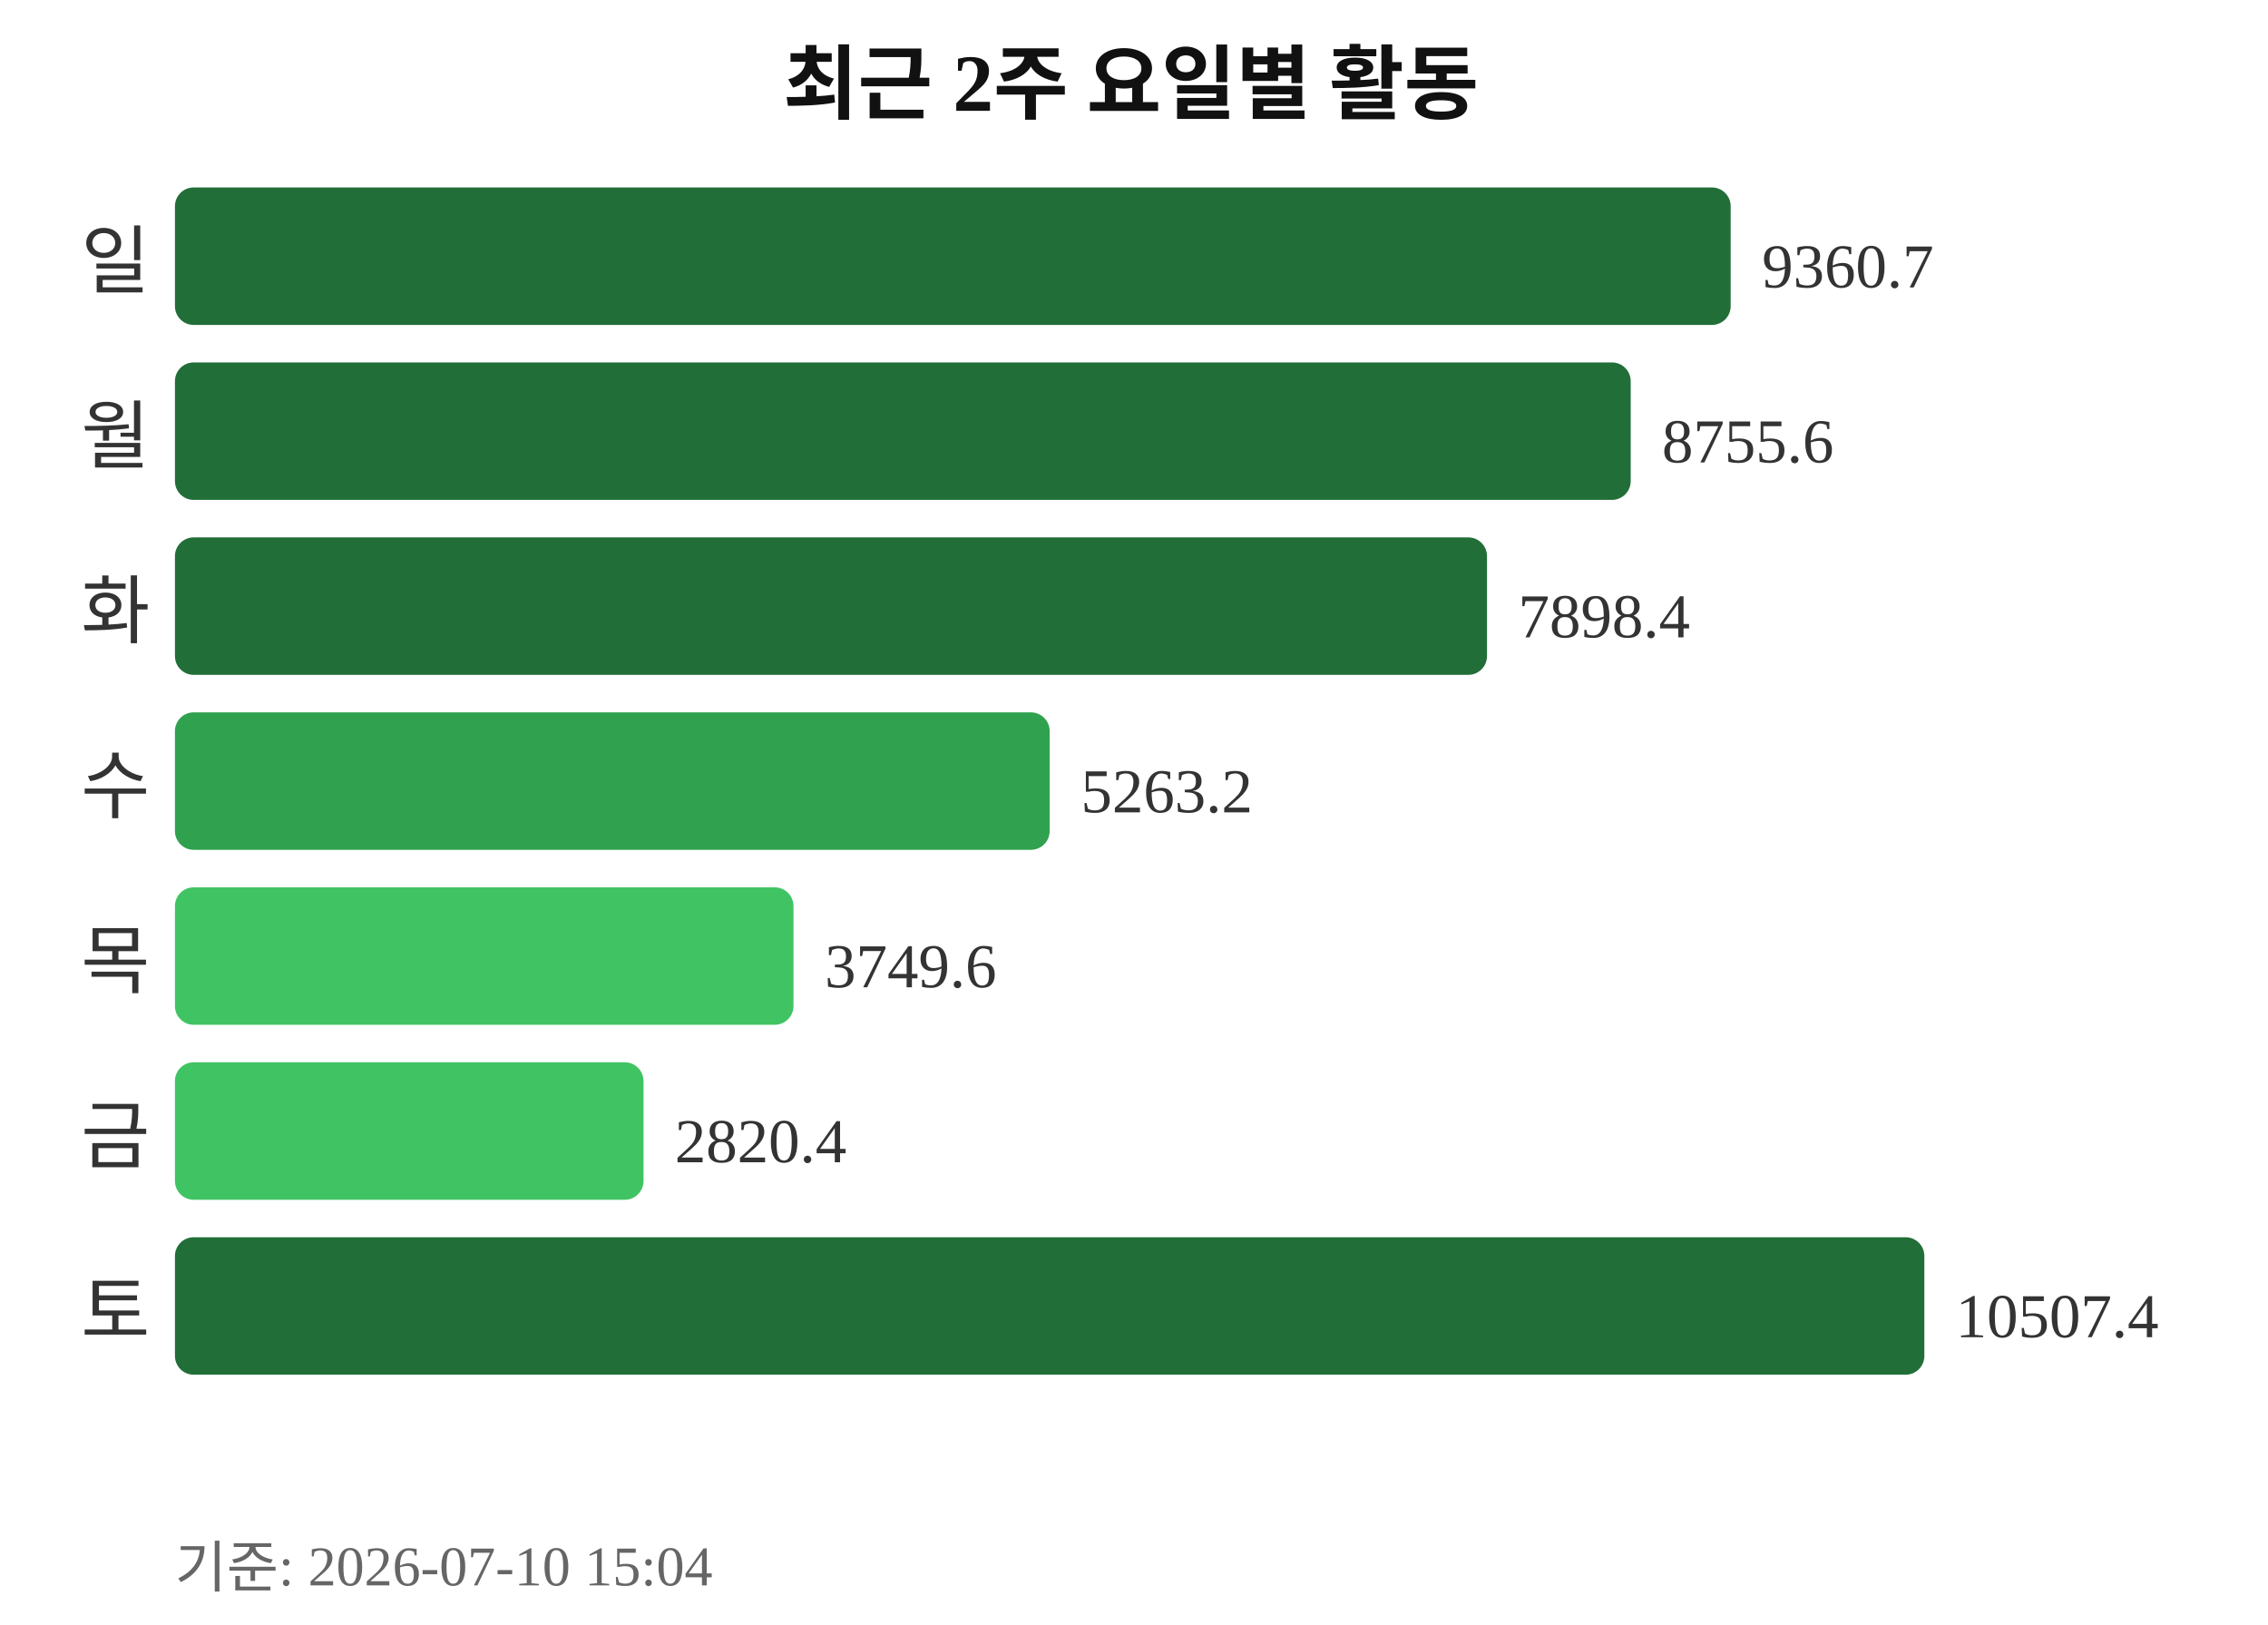
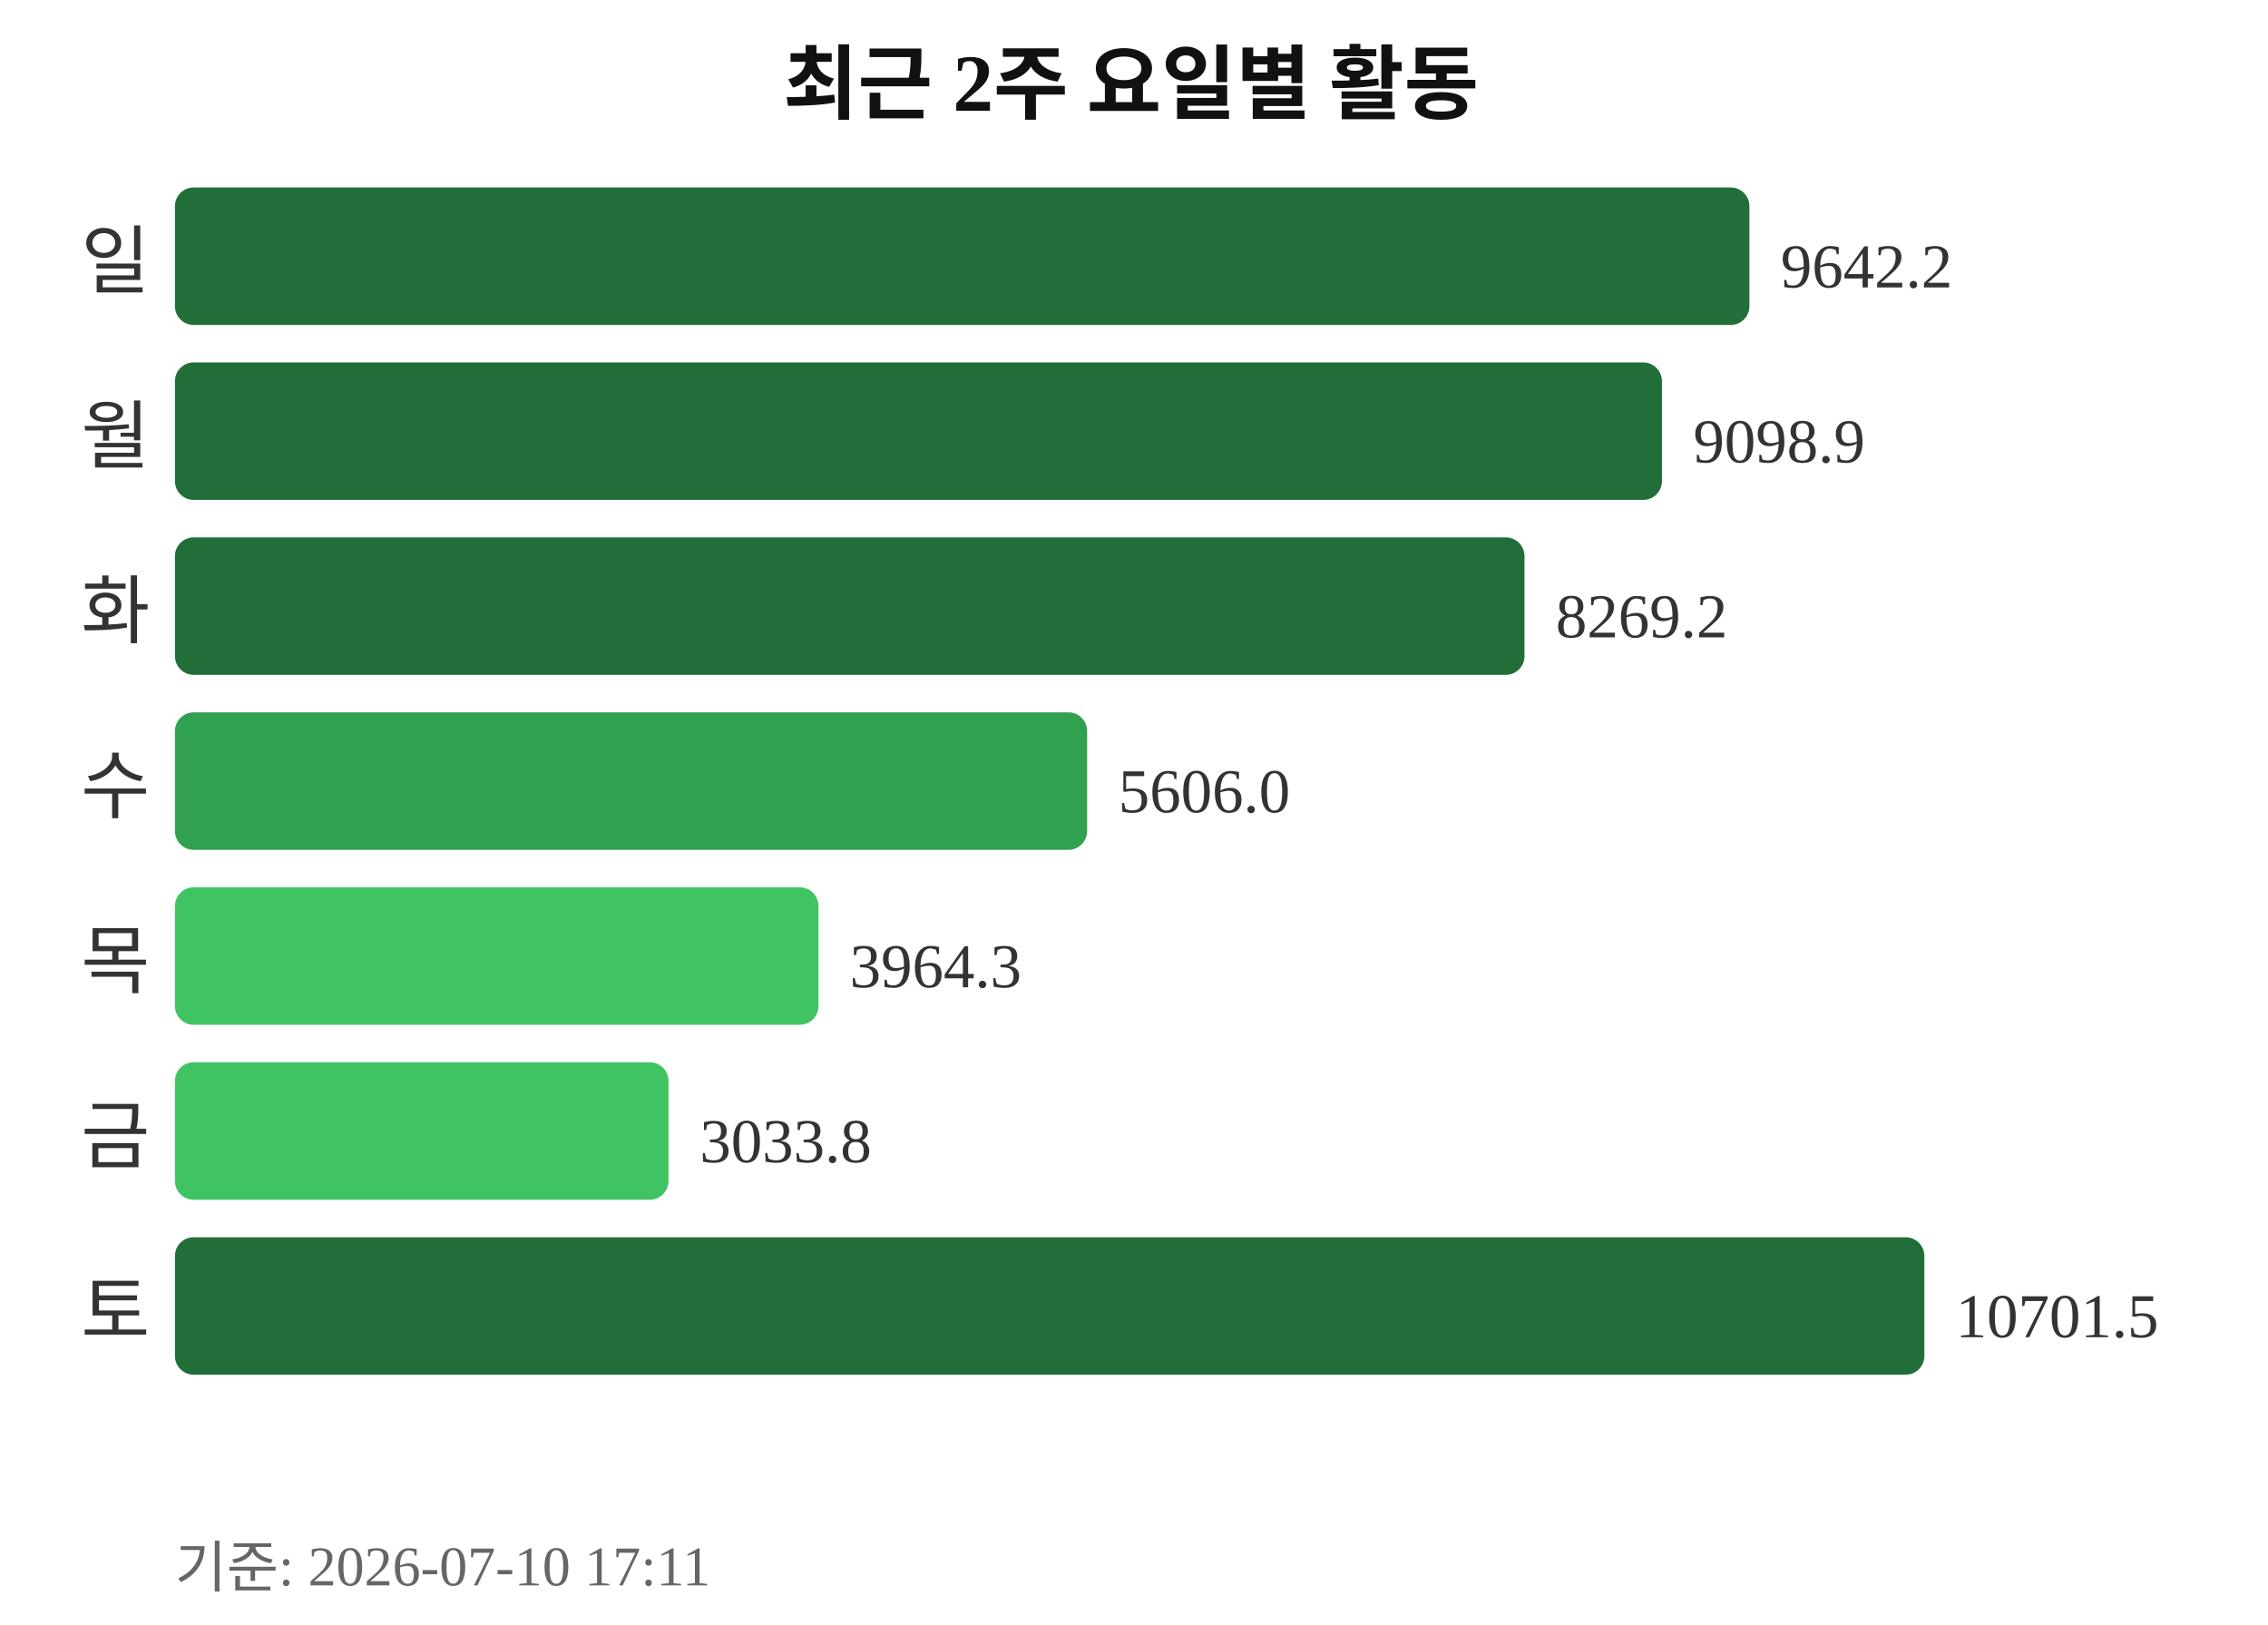
<svg xmlns="http://www.w3.org/2000/svg" width="363" height="260">
  <text x="181" y="18" text-anchor="middle" font-size="13" font-weight="bold" fill="#111111">최근 2주 요일별 활동</text>
  <text x="24" y="46" text-anchor="end" font-size="12" fill="#333333">일</text>
-   <rect x="28" y="30" width="249" height="22" rx="3" fill="#216e39" />
-   <text x="282" y="46" font-size="10" fill="#333333">9360.7</text>
+   <rect x="28" y="30" width="252" height="22" rx="3" fill="#216e39" />
+   <text x="285" y="46" font-size="10" fill="#333333">9642.2</text>
  <text x="24" y="74" text-anchor="end" font-size="12" fill="#333333">월</text>
-   <rect x="28" y="58" width="233" height="22" rx="3" fill="#216e39" />
-   <text x="266" y="74" font-size="10" fill="#333333">8755.6</text>
+   <rect x="28" y="58" width="238" height="22" rx="3" fill="#216e39" />
+   <text x="271" y="74" font-size="10" fill="#333333">9098.9</text>
  <text x="24" y="102" text-anchor="end" font-size="12" fill="#333333">화</text>
-   <rect x="28" y="86" width="210" height="22" rx="3" fill="#216e39" />
-   <text x="243" y="102" font-size="10" fill="#333333">7898.4</text>
+   <rect x="28" y="86" width="216" height="22" rx="3" fill="#216e39" />
+   <text x="249" y="102" font-size="10" fill="#333333">8269.2</text>
  <text x="24" y="130" text-anchor="end" font-size="12" fill="#333333">수</text>
-   <rect x="28" y="114" width="140" height="22" rx="3" fill="#30a14e" />
-   <text x="173" y="130" font-size="10" fill="#333333">5263.2</text>
+   <rect x="28" y="114" width="146" height="22" rx="3" fill="#30a14e" />
+   <text x="179" y="130" font-size="10" fill="#333333">5606.0</text>
  <text x="24" y="158" text-anchor="end" font-size="12" fill="#333333">목</text>
-   <rect x="28" y="142" width="99" height="22" rx="3" fill="#40c463" />
-   <text x="132" y="158" font-size="10" fill="#333333">3749.6</text>
+   <rect x="28" y="142" width="103" height="22" rx="3" fill="#40c463" />
+   <text x="136" y="158" font-size="10" fill="#333333">3964.3</text>
  <text x="24" y="186" text-anchor="end" font-size="12" fill="#333333">금</text>
-   <rect x="28" y="170" width="75" height="22" rx="3" fill="#40c463" />
-   <text x="108" y="186" font-size="10" fill="#333333">2820.4</text>
+   <rect x="28" y="170" width="79" height="22" rx="3" fill="#40c463" />
+   <text x="112" y="186" font-size="10" fill="#333333">3033.8</text>
  <text x="24" y="214" text-anchor="end" font-size="12" fill="#333333">토</text>
  <rect x="28" y="198" width="280" height="22" rx="3" fill="#216e39" />
-   <text x="313" y="214" font-size="10" fill="#333333">10507.4</text>
-   <text x="28" y="254" font-size="9" fill="#666666">기준: 2026-07-10 15:04</text>
+   <text x="313" y="214" font-size="10" fill="#333333">10701.5</text>
+   <text x="28" y="254" font-size="9" fill="#666666">기준: 2026-07-10 17:11</text>
</svg>
